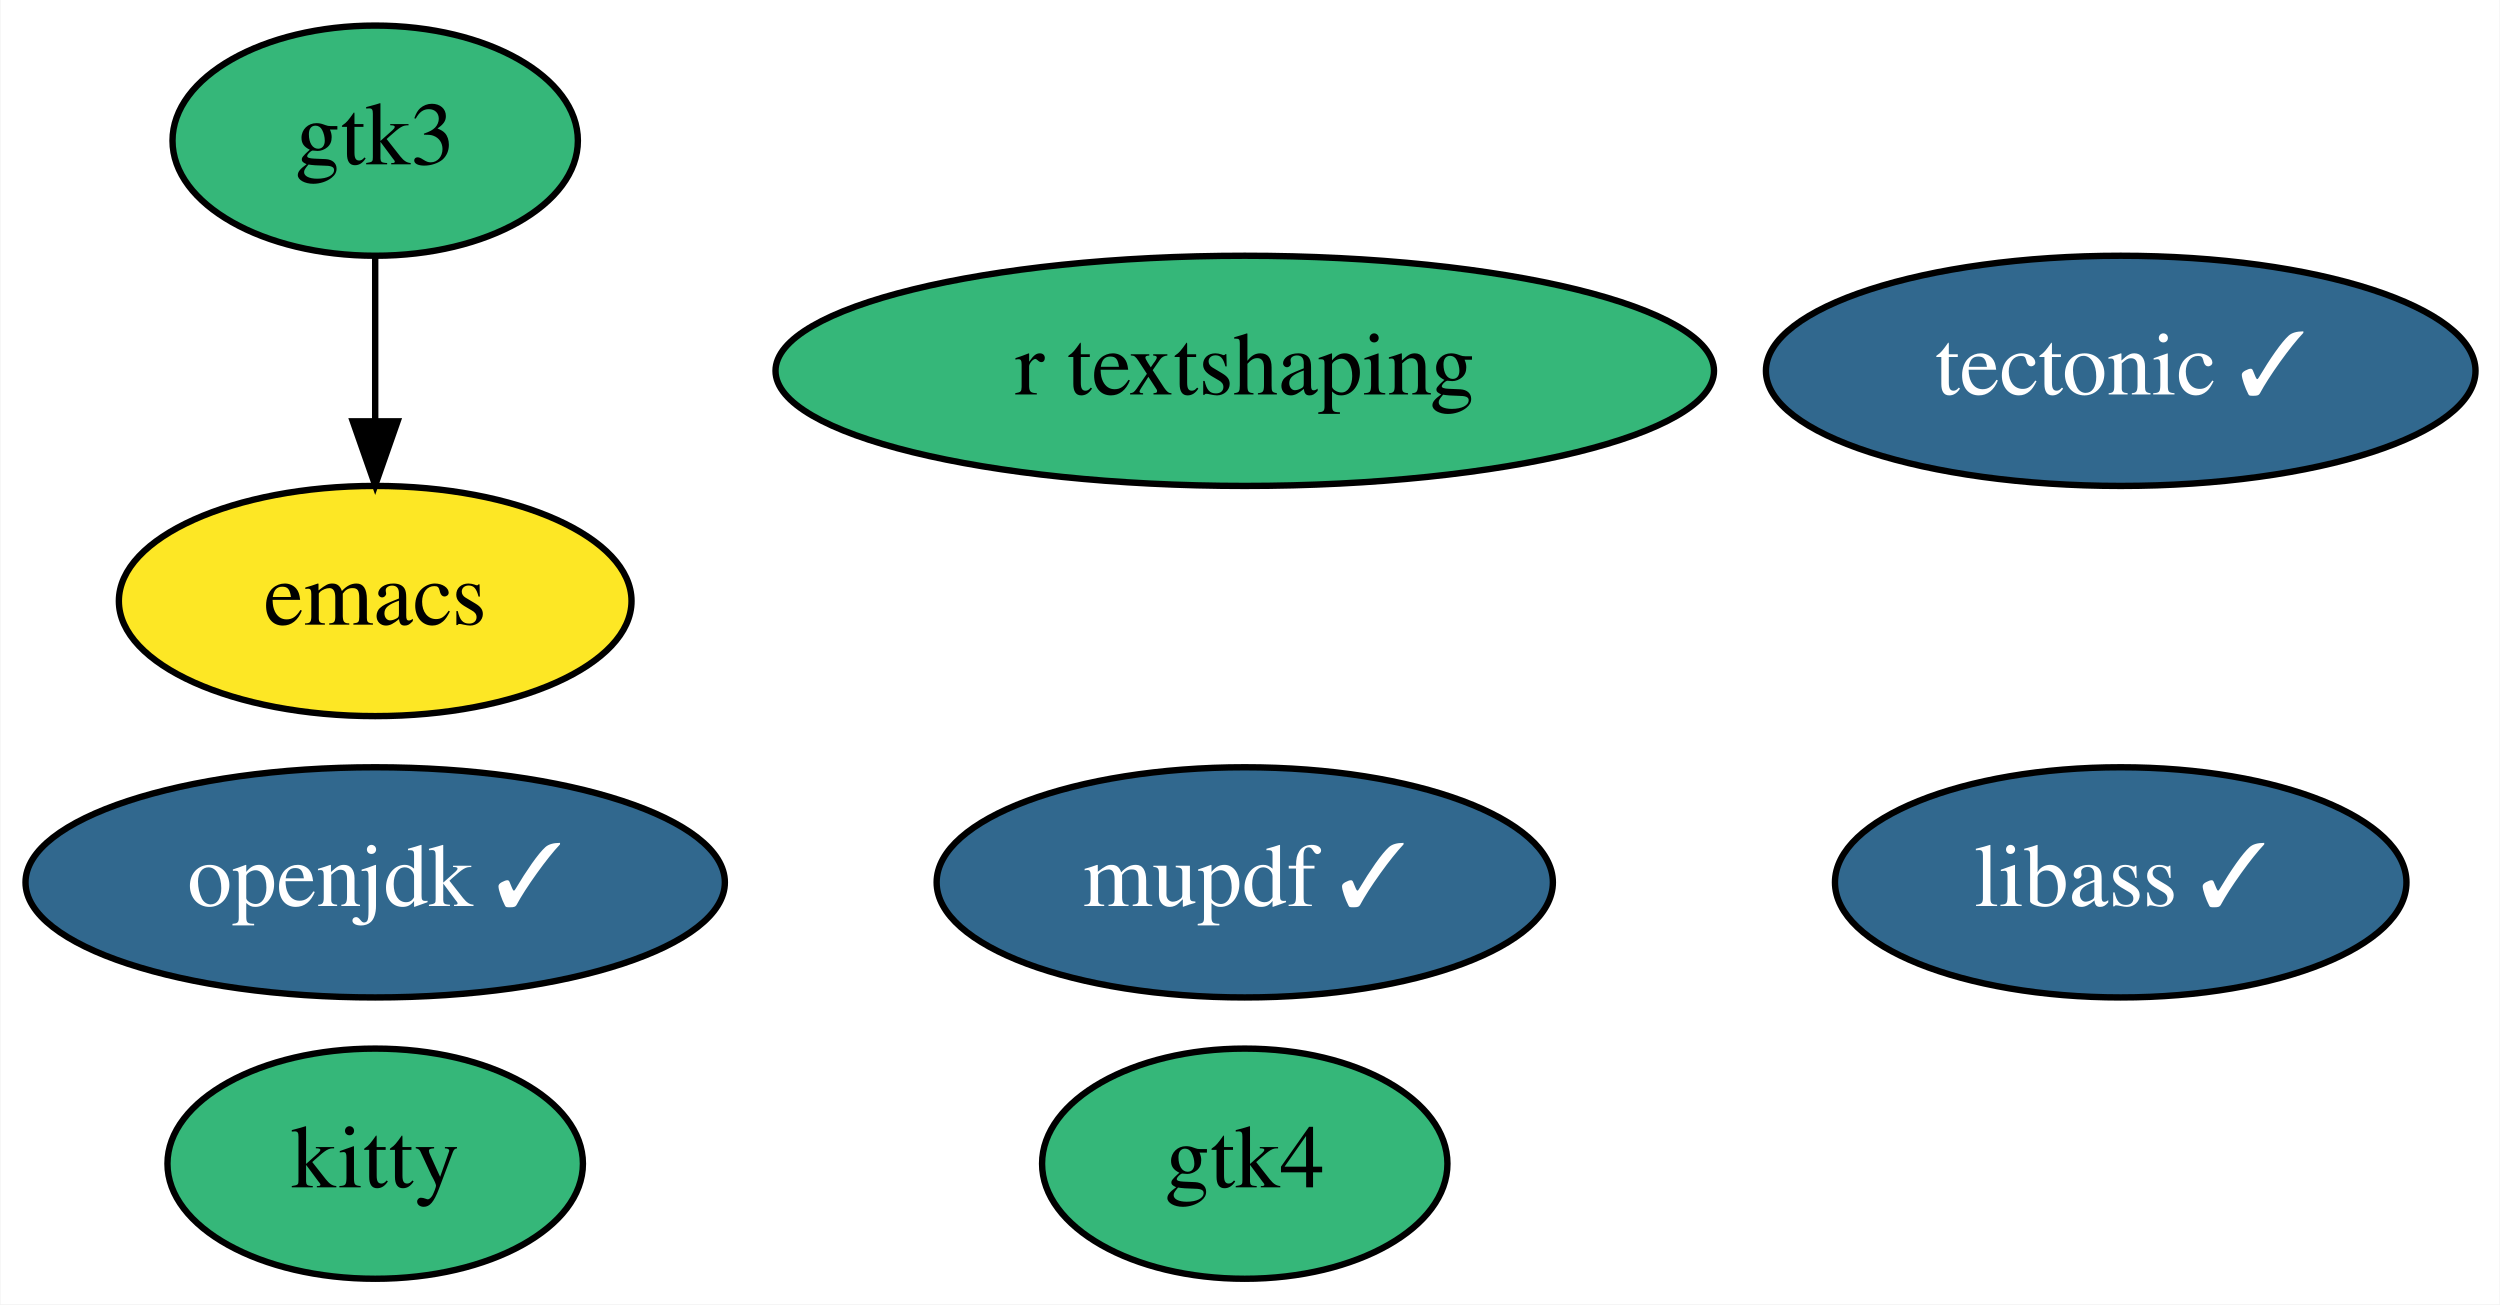
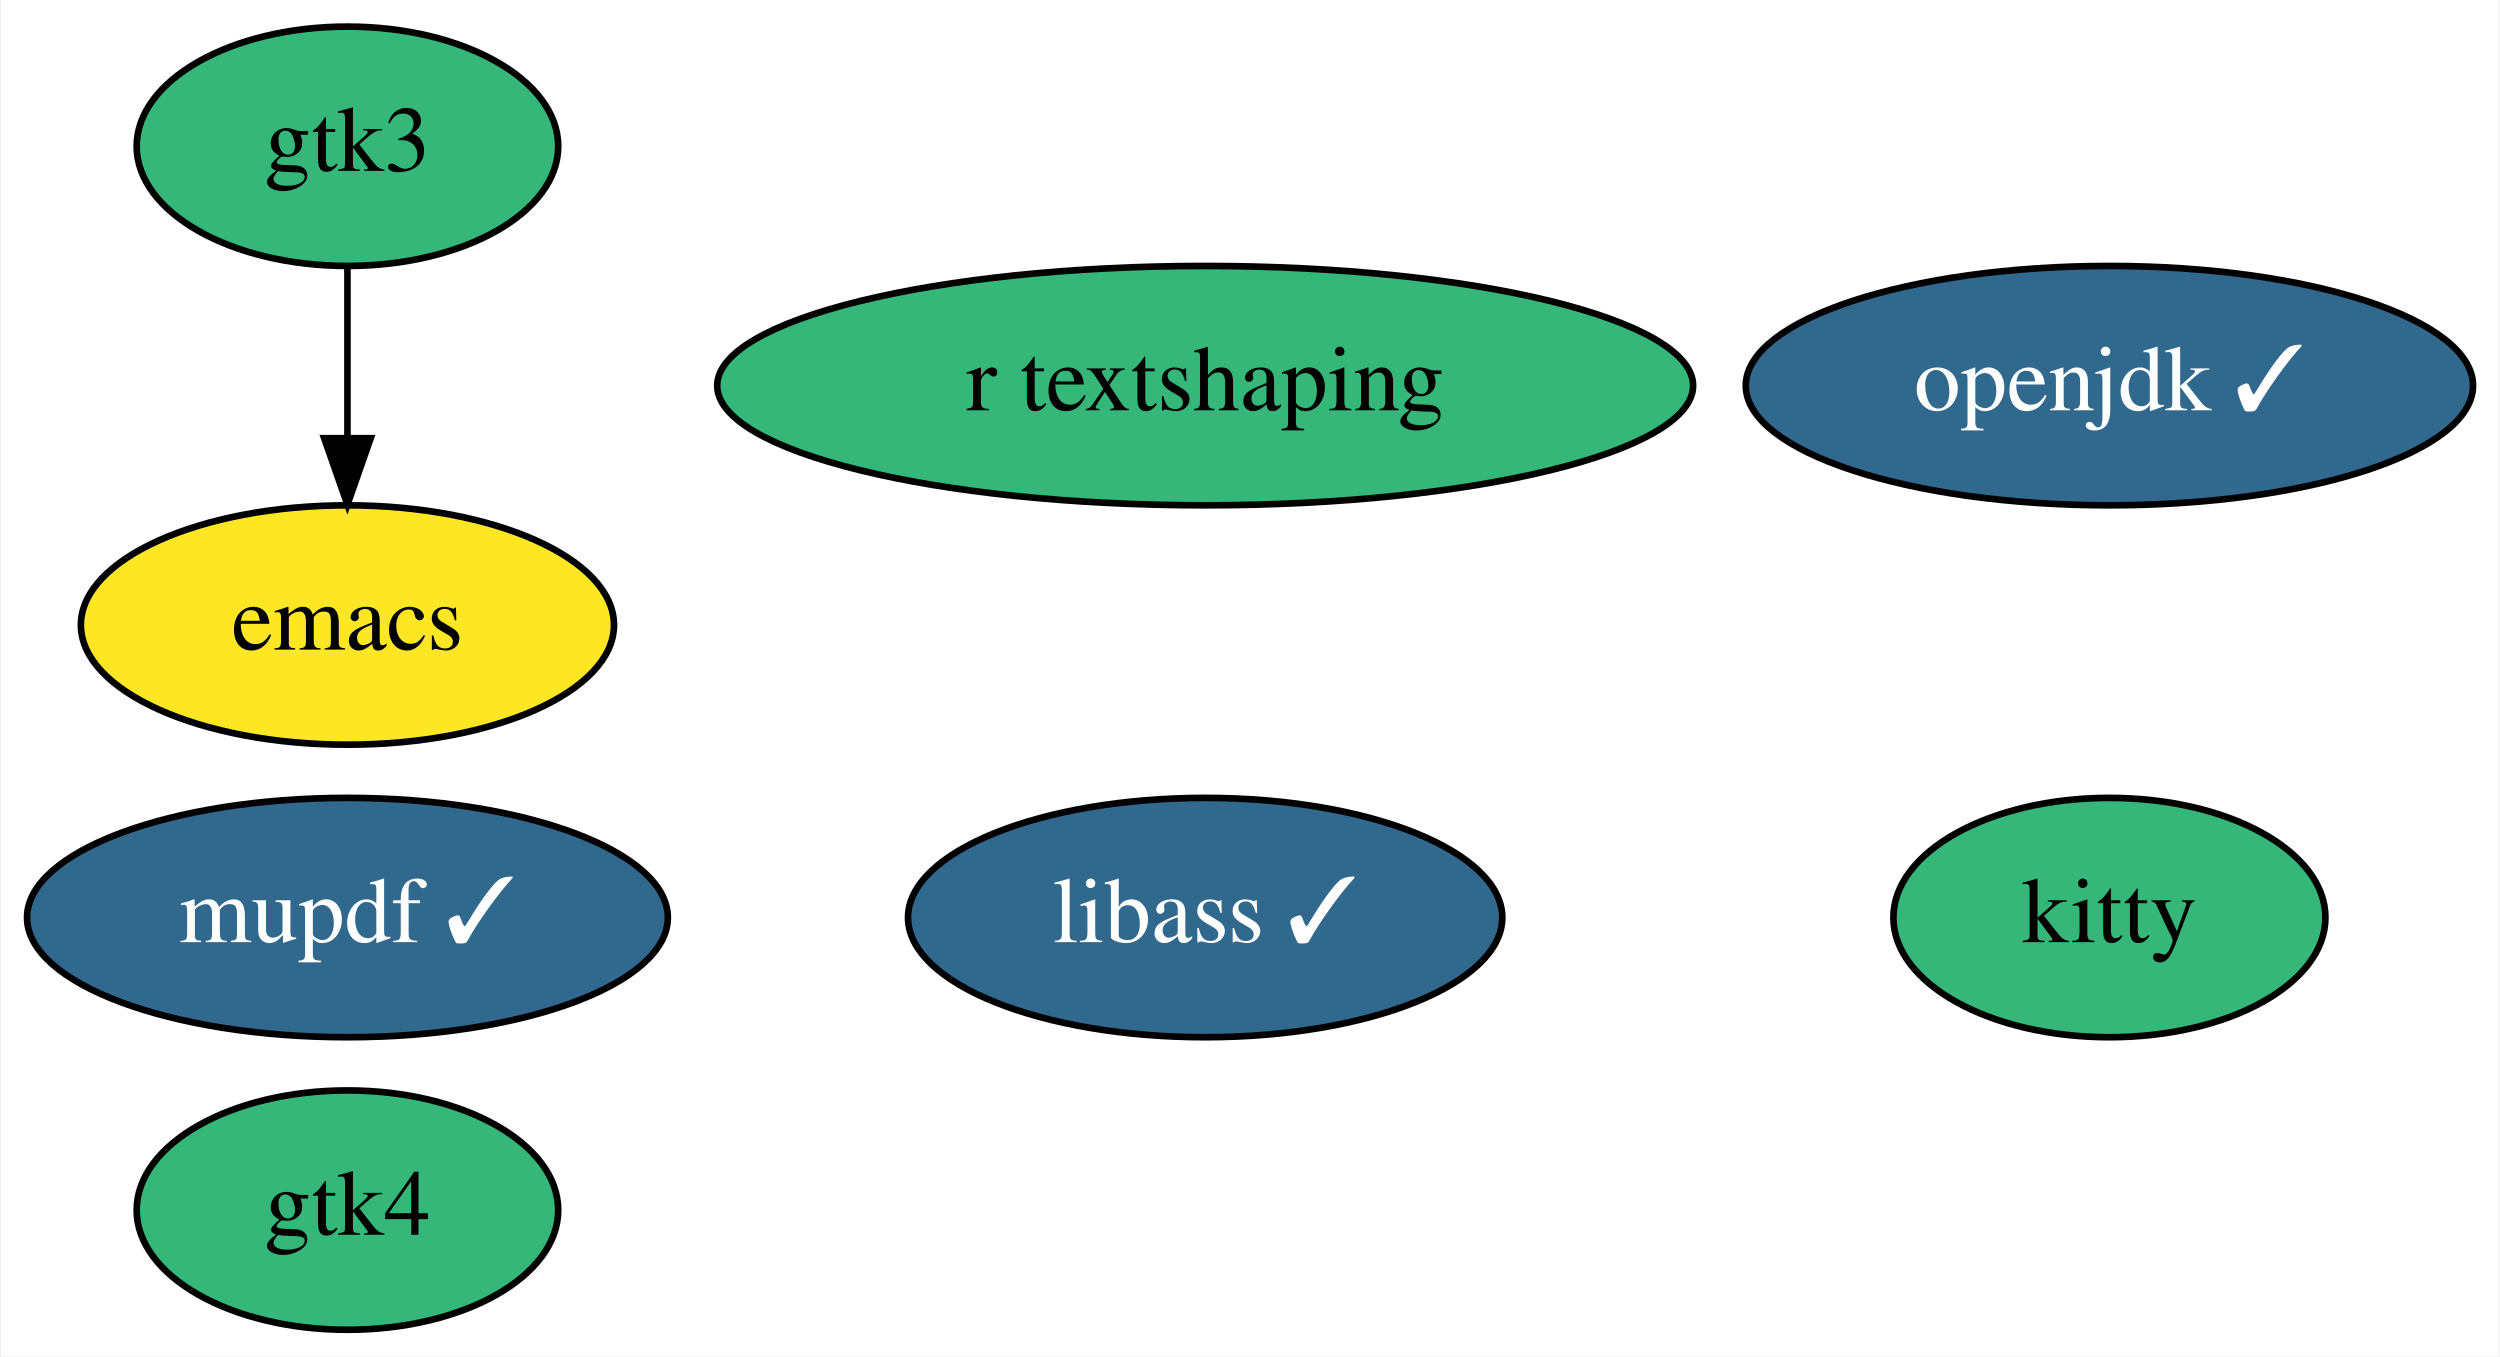
- <svg xmlns="http://www.w3.org/2000/svg" xmlns:xlink="http://www.w3.org/1999/xlink" width="391pt" height="204pt" viewBox="0.00 0.00 390.84 204.00">
+ <svg xmlns="http://www.w3.org/2000/svg" xmlns:xlink="http://www.w3.org/1999/xlink" width="376pt" height="204pt" viewBox="0.00 0.00 375.69 204.00">
  <g id="graph0" class="graph" transform="scale(1 1) rotate(0) translate(4 200)">
-     <polygon fill="white" stroke="transparent" points="-4,4 -4,-200 386.84,-200 386.84,4 -4,4" />
+     <polygon fill="white" stroke="transparent" points="-4,4 -4,-200 371.69,-200 371.69,4 -4,4" />
    <g id="node1" class="node">
      <g id="a_node1">
        <a xlink:href="https://github.com/conda-forge/emacs-feedstock" xlink:title="emacs">
-           <ellipse fill="#fde725" stroke="black" cx="54.6" cy="-106" rx="40.09" ry="18" />
-           <text text-anchor="middle" x="54.6" y="-102.3" font-family="Times,serif" font-size="14.00">emacs</text>
+           <ellipse fill="#fde725" stroke="black" cx="48.1" cy="-106" rx="40.09" ry="18" />
+           <text text-anchor="middle" x="48.1" y="-102.3" font-family="Times,serif" font-size="14.00">emacs</text>
        </a>
      </g>
    </g>
    <g id="node2" class="node">
      <g id="a_node2">
        <a xlink:href="https://github.com/conda-forge/openjdk-feedstock/pull/102" xlink:title="openjdk ✓">
-           <ellipse fill="#31688e" stroke="black" cx="54.6" cy="-62" rx="54.69" ry="18" />
-           <text text-anchor="middle" x="54.6" y="-58.3" font-family="Times,serif" font-size="14.00" fill="white">openjdk ✓</text>
+           <ellipse fill="#31688e" stroke="black" cx="313.1" cy="-142" rx="54.69" ry="18" />
+           <text text-anchor="middle" x="313.1" y="-138.3" font-family="Times,serif" font-size="14.00" fill="white">openjdk ✓</text>
        </a>
      </g>
    </g>
    <g id="node3" class="node">
      <g id="a_node3">
-         <a xlink:href="https://github.com/conda-forge/tectonic-feedstock/pull/54" xlink:title="tectonic ✓">
-           <ellipse fill="#31688e" stroke="black" cx="327.6" cy="-142" rx="55.49" ry="18" />
-           <text text-anchor="middle" x="327.6" y="-138.3" font-family="Times,serif" font-size="14.00" fill="white">tectonic ✓</text>
+         <a xlink:href="https://github.com/conda-forge/libass-feedstock/pull/14" xlink:title="libass ✓">
+           <ellipse fill="#31688e" stroke="black" cx="177.1" cy="-62" rx="44.69" ry="18" />
+           <text text-anchor="middle" x="177.1" y="-58.3" font-family="Times,serif" font-size="14.00" fill="white">libass ✓</text>
        </a>
      </g>
    </g>
    <g id="node4" class="node">
      <g id="a_node4">
-         <a xlink:href="https://github.com/conda-forge/libass-feedstock/pull/14" xlink:title="libass ✓">
-           <ellipse fill="#31688e" stroke="black" cx="327.6" cy="-62" rx="44.69" ry="18" />
-           <text text-anchor="middle" x="327.6" y="-58.3" font-family="Times,serif" font-size="14.00" fill="white">libass ✓</text>
+         <a xlink:href="https://github.com/conda-forge/kitty-feedstock" xlink:title="kitty">
+           <ellipse fill="#35b779" stroke="black" cx="313.1" cy="-62" rx="32.49" ry="18" />
+           <text text-anchor="middle" x="313.1" y="-58.3" font-family="Times,serif" font-size="14.00">kitty</text>
        </a>
      </g>
    </g>
    <g id="node5" class="node">
      <g id="a_node5">
-         <a xlink:href="https://github.com/conda-forge/kitty-feedstock" xlink:title="kitty">
-           <ellipse fill="#35b779" stroke="black" cx="54.6" cy="-18" rx="32.49" ry="18" />
-           <text text-anchor="middle" x="54.6" y="-14.3" font-family="Times,serif" font-size="14.00">kitty</text>
-         </a>
-       </g>
-     </g>
-     <g id="node6" class="node">
-       <g id="a_node6">
        <a xlink:href="https://github.com/conda-forge/gtk3-feedstock" xlink:title="gtk3">
-           <ellipse fill="#35b779" stroke="black" cx="54.6" cy="-178" rx="31.7" ry="18" />
-           <text text-anchor="middle" x="54.6" y="-174.3" font-family="Times,serif" font-size="14.00">gtk3</text>
+           <ellipse fill="#35b779" stroke="black" cx="48.1" cy="-178" rx="31.7" ry="18" />
+           <text text-anchor="middle" x="48.1" y="-174.3" font-family="Times,serif" font-size="14.00">gtk3</text>
        </a>
      </g>
    </g>
    <g id="edge1" class="edge">
-       <path fill="none" stroke="black" d="M54.6,-159.7C54.6,-151.98 54.6,-142.71 54.6,-134.11" />
-       <polygon fill="black" stroke="black" points="58.1,-134.1 54.6,-124.1 51.1,-134.1 58.1,-134.1" />
+       <path fill="none" stroke="black" d="M48.1,-159.7C48.1,-151.98 48.1,-142.71 48.1,-134.11" />
+       <polygon fill="black" stroke="black" points="51.6,-134.1 48.1,-124.1 44.6,-134.1 51.6,-134.1" />
+     </g>
+     <g id="node6" class="node">
+       <g id="a_node6">
+         <a xlink:href="https://github.com/conda-forge/mupdf-feedstock/pull/13" xlink:title="mupdf ✓">
+           <ellipse fill="#31688e" stroke="black" cx="48.1" cy="-62" rx="48.19" ry="18" />
+           <text text-anchor="middle" x="48.1" y="-58.3" font-family="Times,serif" font-size="14.00" fill="white">mupdf ✓</text>
+         </a>
+       </g>
    </g>
    <g id="node7" class="node">
      <g id="a_node7">
-         <a xlink:href="https://github.com/conda-forge/mupdf-feedstock/pull/13" xlink:title="mupdf ✓">
-           <ellipse fill="#31688e" stroke="black" cx="190.6" cy="-62" rx="48.19" ry="18" />
-           <text text-anchor="middle" x="190.6" y="-58.3" font-family="Times,serif" font-size="14.00" fill="white">mupdf ✓</text>
+         <a xlink:href="https://github.com/conda-forge/r-textshaping-feedstock" xlink:title="r textshaping">
+           <ellipse fill="#35b779" stroke="black" cx="177.1" cy="-142" rx="73.39" ry="18" />
+           <text text-anchor="middle" x="177.1" y="-138.3" font-family="Times,serif" font-size="14.00">r textshaping</text>
        </a>
      </g>
    </g>
    <g id="node8" class="node">
      <g id="a_node8">
-         <a xlink:href="https://github.com/conda-forge/r-textshaping-feedstock" xlink:title="r textshaping">
-           <ellipse fill="#35b779" stroke="black" cx="190.6" cy="-142" rx="73.39" ry="18" />
-           <text text-anchor="middle" x="190.6" y="-138.3" font-family="Times,serif" font-size="14.00">r textshaping</text>
-         </a>
-       </g>
-     </g>
-     <g id="node9" class="node">
-       <g id="a_node9">
        <a xlink:href="https://github.com/conda-forge/gtk4-feedstock" xlink:title="gtk4">
-           <ellipse fill="#35b779" stroke="black" cx="190.6" cy="-18" rx="31.7" ry="18" />
-           <text text-anchor="middle" x="190.6" y="-14.3" font-family="Times,serif" font-size="14.00">gtk4</text>
+           <ellipse fill="#35b779" stroke="black" cx="48.1" cy="-18" rx="31.7" ry="18" />
+           <text text-anchor="middle" x="48.1" y="-14.3" font-family="Times,serif" font-size="14.00">gtk4</text>
        </a>
      </g>
    </g>
  </g>
</svg>
